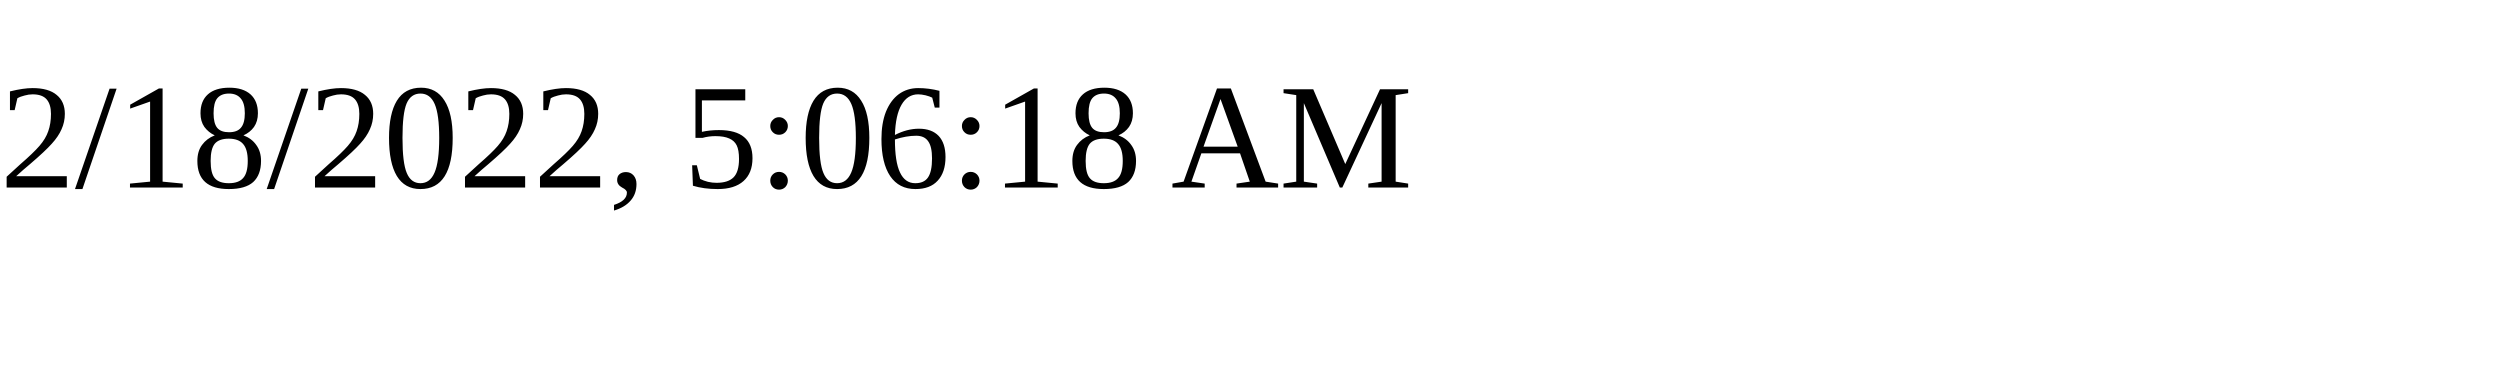
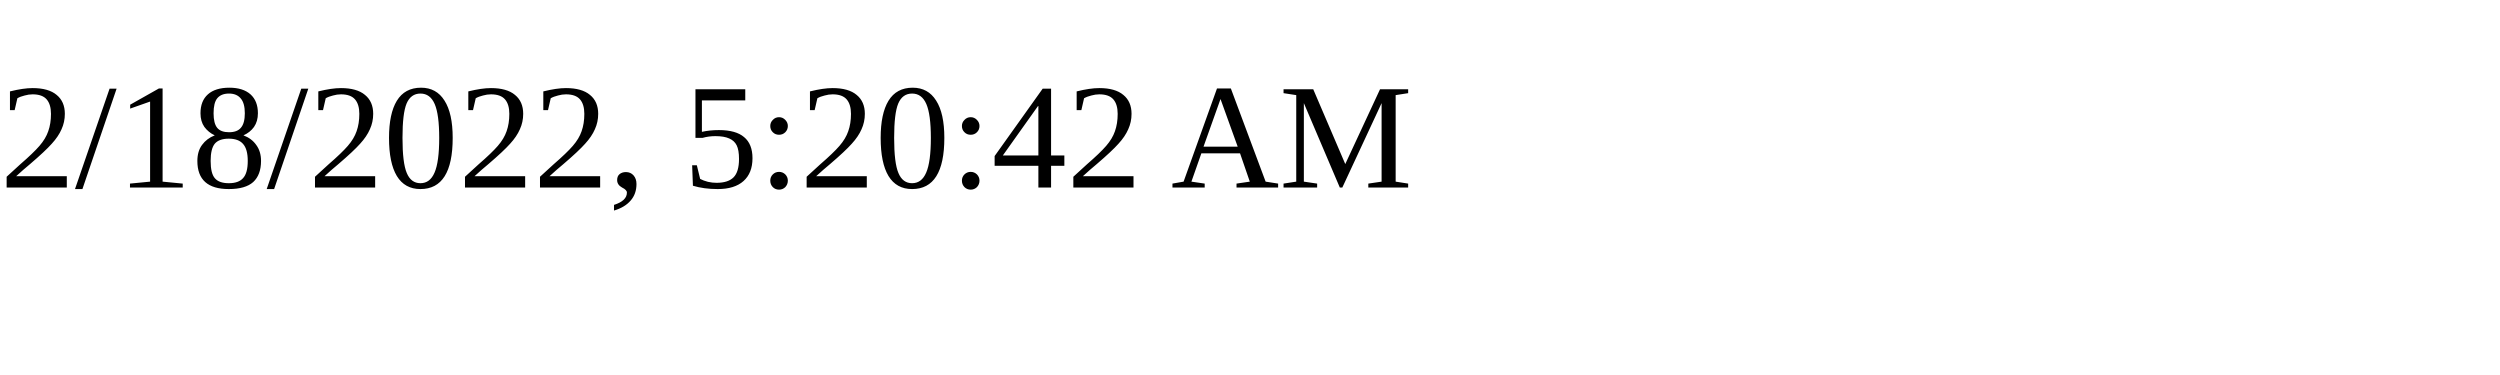
<svg xmlns="http://www.w3.org/2000/svg" height="30" width="200">
-   <text x="0" y="15">2/18/2022, 5:06:18 AM</text>
+   <text x="0" y="15">2/18/2022, 5:20:42 AM</text>
</svg>
